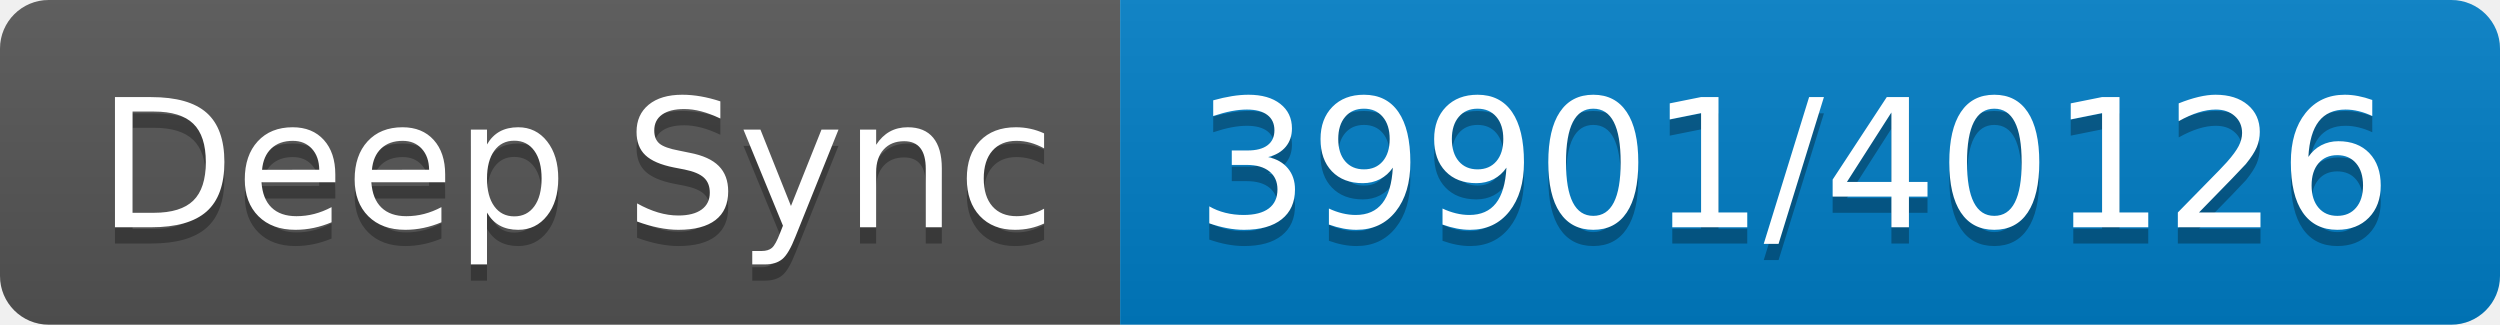
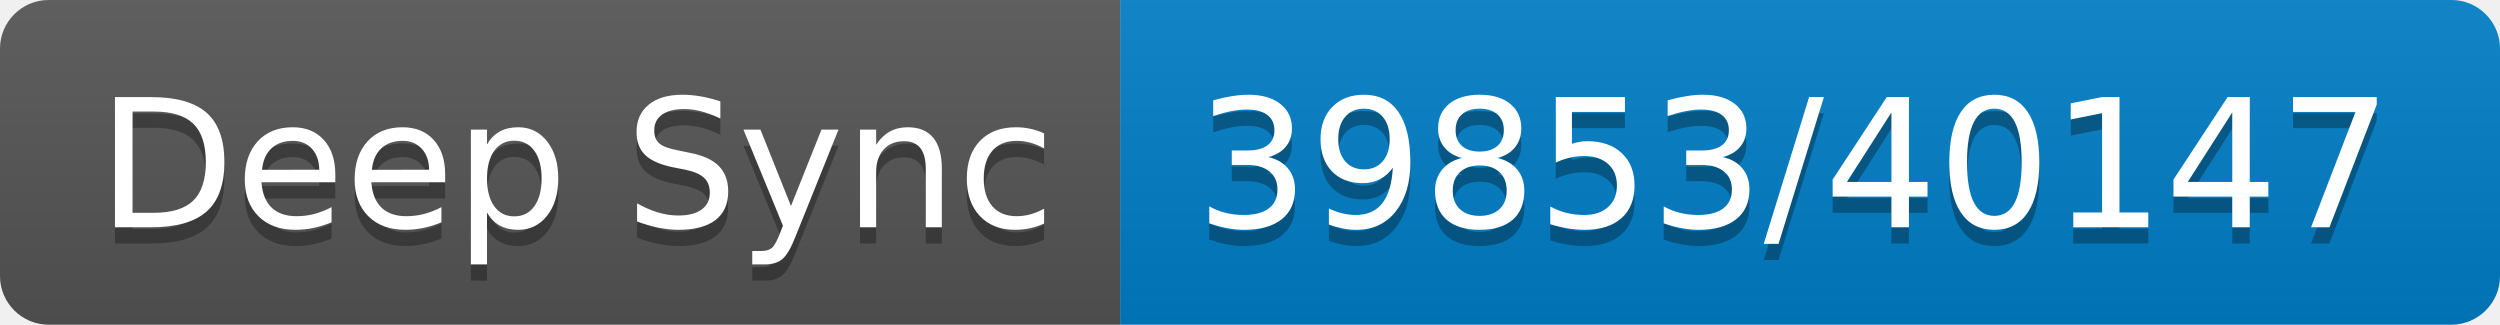
- <svg xmlns="http://www.w3.org/2000/svg" width="154" height="20" role="img" aria-label="Deep Sync: 39901/40126">
+ <svg xmlns="http://www.w3.org/2000/svg" width="154" height="20" role="img" aria-label="Deep Sync: 39853/40147">
  <linearGradient id="s" x2="0" y2="100%">
    <stop offset="0" stop-color="#bbb" stop-opacity=".1" />
    <stop offset="1" stop-opacity=".1" />
  </linearGradient>
  <clipPath id="r">
    <rect width="154" height="20" rx="3" fill="#fff" />
  </clipPath>
  <g clip-path="url(#r)">
    <rect width="69" height="20" fill="#555" />
    <rect x="69" width="85" height="20" fill="#007ec6" />
    <rect width="154" height="20" fill="url(#s)" />
  </g>
  <g fill="#fff" text-anchor="middle" font-family="Verdana,Geneva,DejaVu Sans,sans-serif" text-rendering="geometricPrecision" font-size="110">
    <text aria-hidden="true" x="355" y="150" fill="#010101" fill-opacity=".3" transform="scale(.1)" textLength="590">Deep Sync</text>
    <text x="355" y="140" transform="scale(.1)" fill="#fff" textLength="590">Deep Sync</text>
-     <text aria-hidden="true" x="1105" y="150" fill="#010101" fill-opacity=".3" transform="scale(.1)" textLength="750">39901/40126</text>
-     <text x="1105" y="140" transform="scale(.1)" fill="#fff" textLength="750">39901/40126</text>
+     <text aria-hidden="true" x="1105" y="150" fill="#010101" fill-opacity=".3" transform="scale(.1)" textLength="750">39853/40147</text>
+     <text x="1105" y="140" transform="scale(.1)" fill="#fff" textLength="750">39853/40147</text>
  </g>
</svg>
